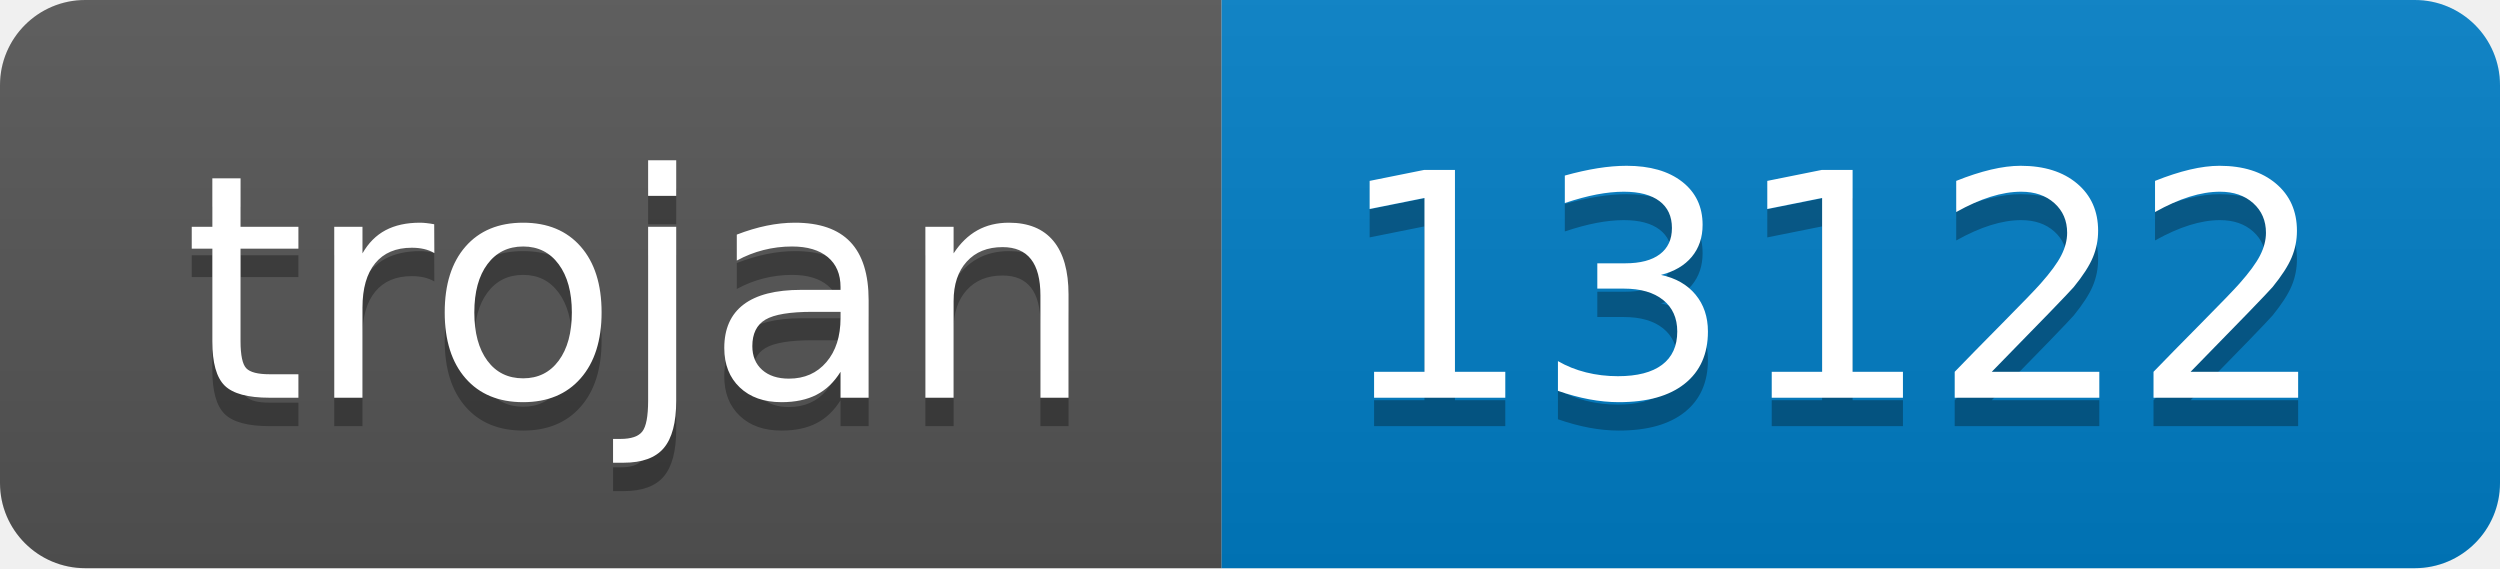
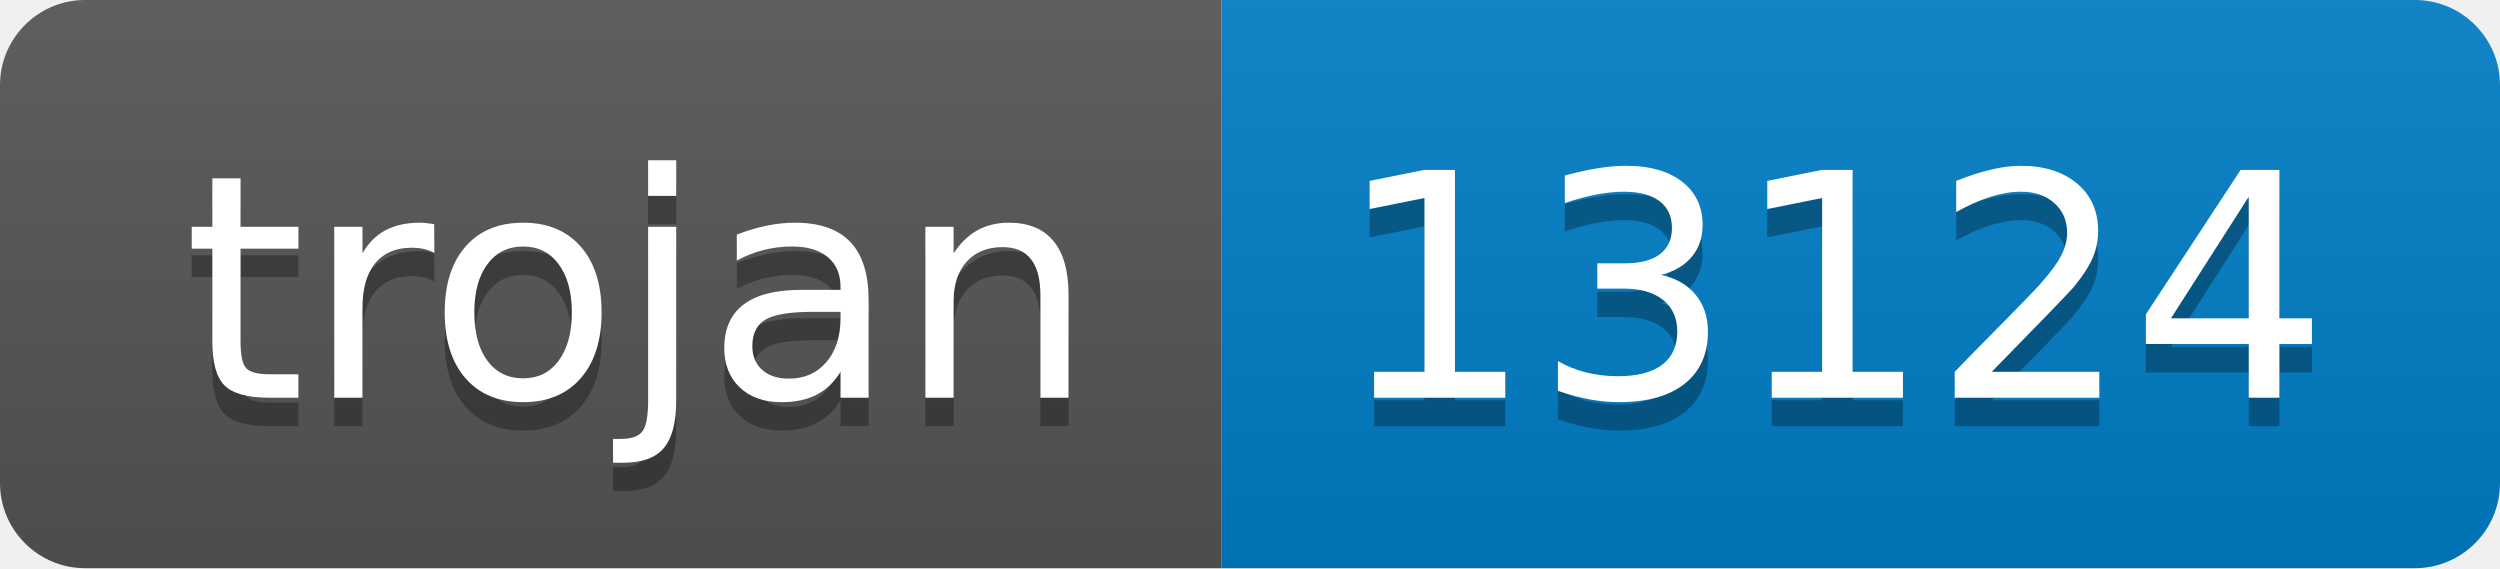
- <svg xmlns="http://www.w3.org/2000/svg" width="88" height="20" role="img" aria-label="trojan: 13122">
+ <svg xmlns="http://www.w3.org/2000/svg" width="88" height="20" role="img" aria-label="trojan: 13124">
  <linearGradient id="s" x2="0" y2="100%">
    <stop offset="0" stop-color="#bbb" stop-opacity=".1" />
    <stop offset="1" stop-opacity=".1" />
  </linearGradient>
  <clipPath id="r">
    <rect width="88" height="20" rx="3" fill="#fff" />
  </clipPath>
  <g clip-path="url(#r)">
    <rect width="43" height="20" fill="#555" />
    <rect x="43" width="45" height="20" fill="#007ec6" />
    <rect width="88" height="20" fill="url(#s)" />
  </g>
  <g fill="#fff" text-anchor="middle" font-family="Verdana,Geneva,DejaVu Sans,sans-serif" text-rendering="geometricPrecision" font-size="110">
    <text aria-hidden="true" x="225" y="150" fill="#010101" fill-opacity=".3" transform="scale(.1)" textLength="330">trojan</text>
    <text x="225" y="140" transform="scale(.1)" fill="#fff" textLength="330">trojan</text>
-     <text aria-hidden="true" x="645" y="150" fill="#010101" fill-opacity=".3" transform="scale(.1)" textLength="350">13122</text>
-     <text x="645" y="140" transform="scale(.1)" fill="#fff" textLength="350">13122</text>
+     <text aria-hidden="true" x="645" y="150" fill="#010101" fill-opacity=".3" transform="scale(.1)" textLength="350">13124</text>
+     <text x="645" y="140" transform="scale(.1)" fill="#fff" textLength="350">13124</text>
  </g>
</svg>
